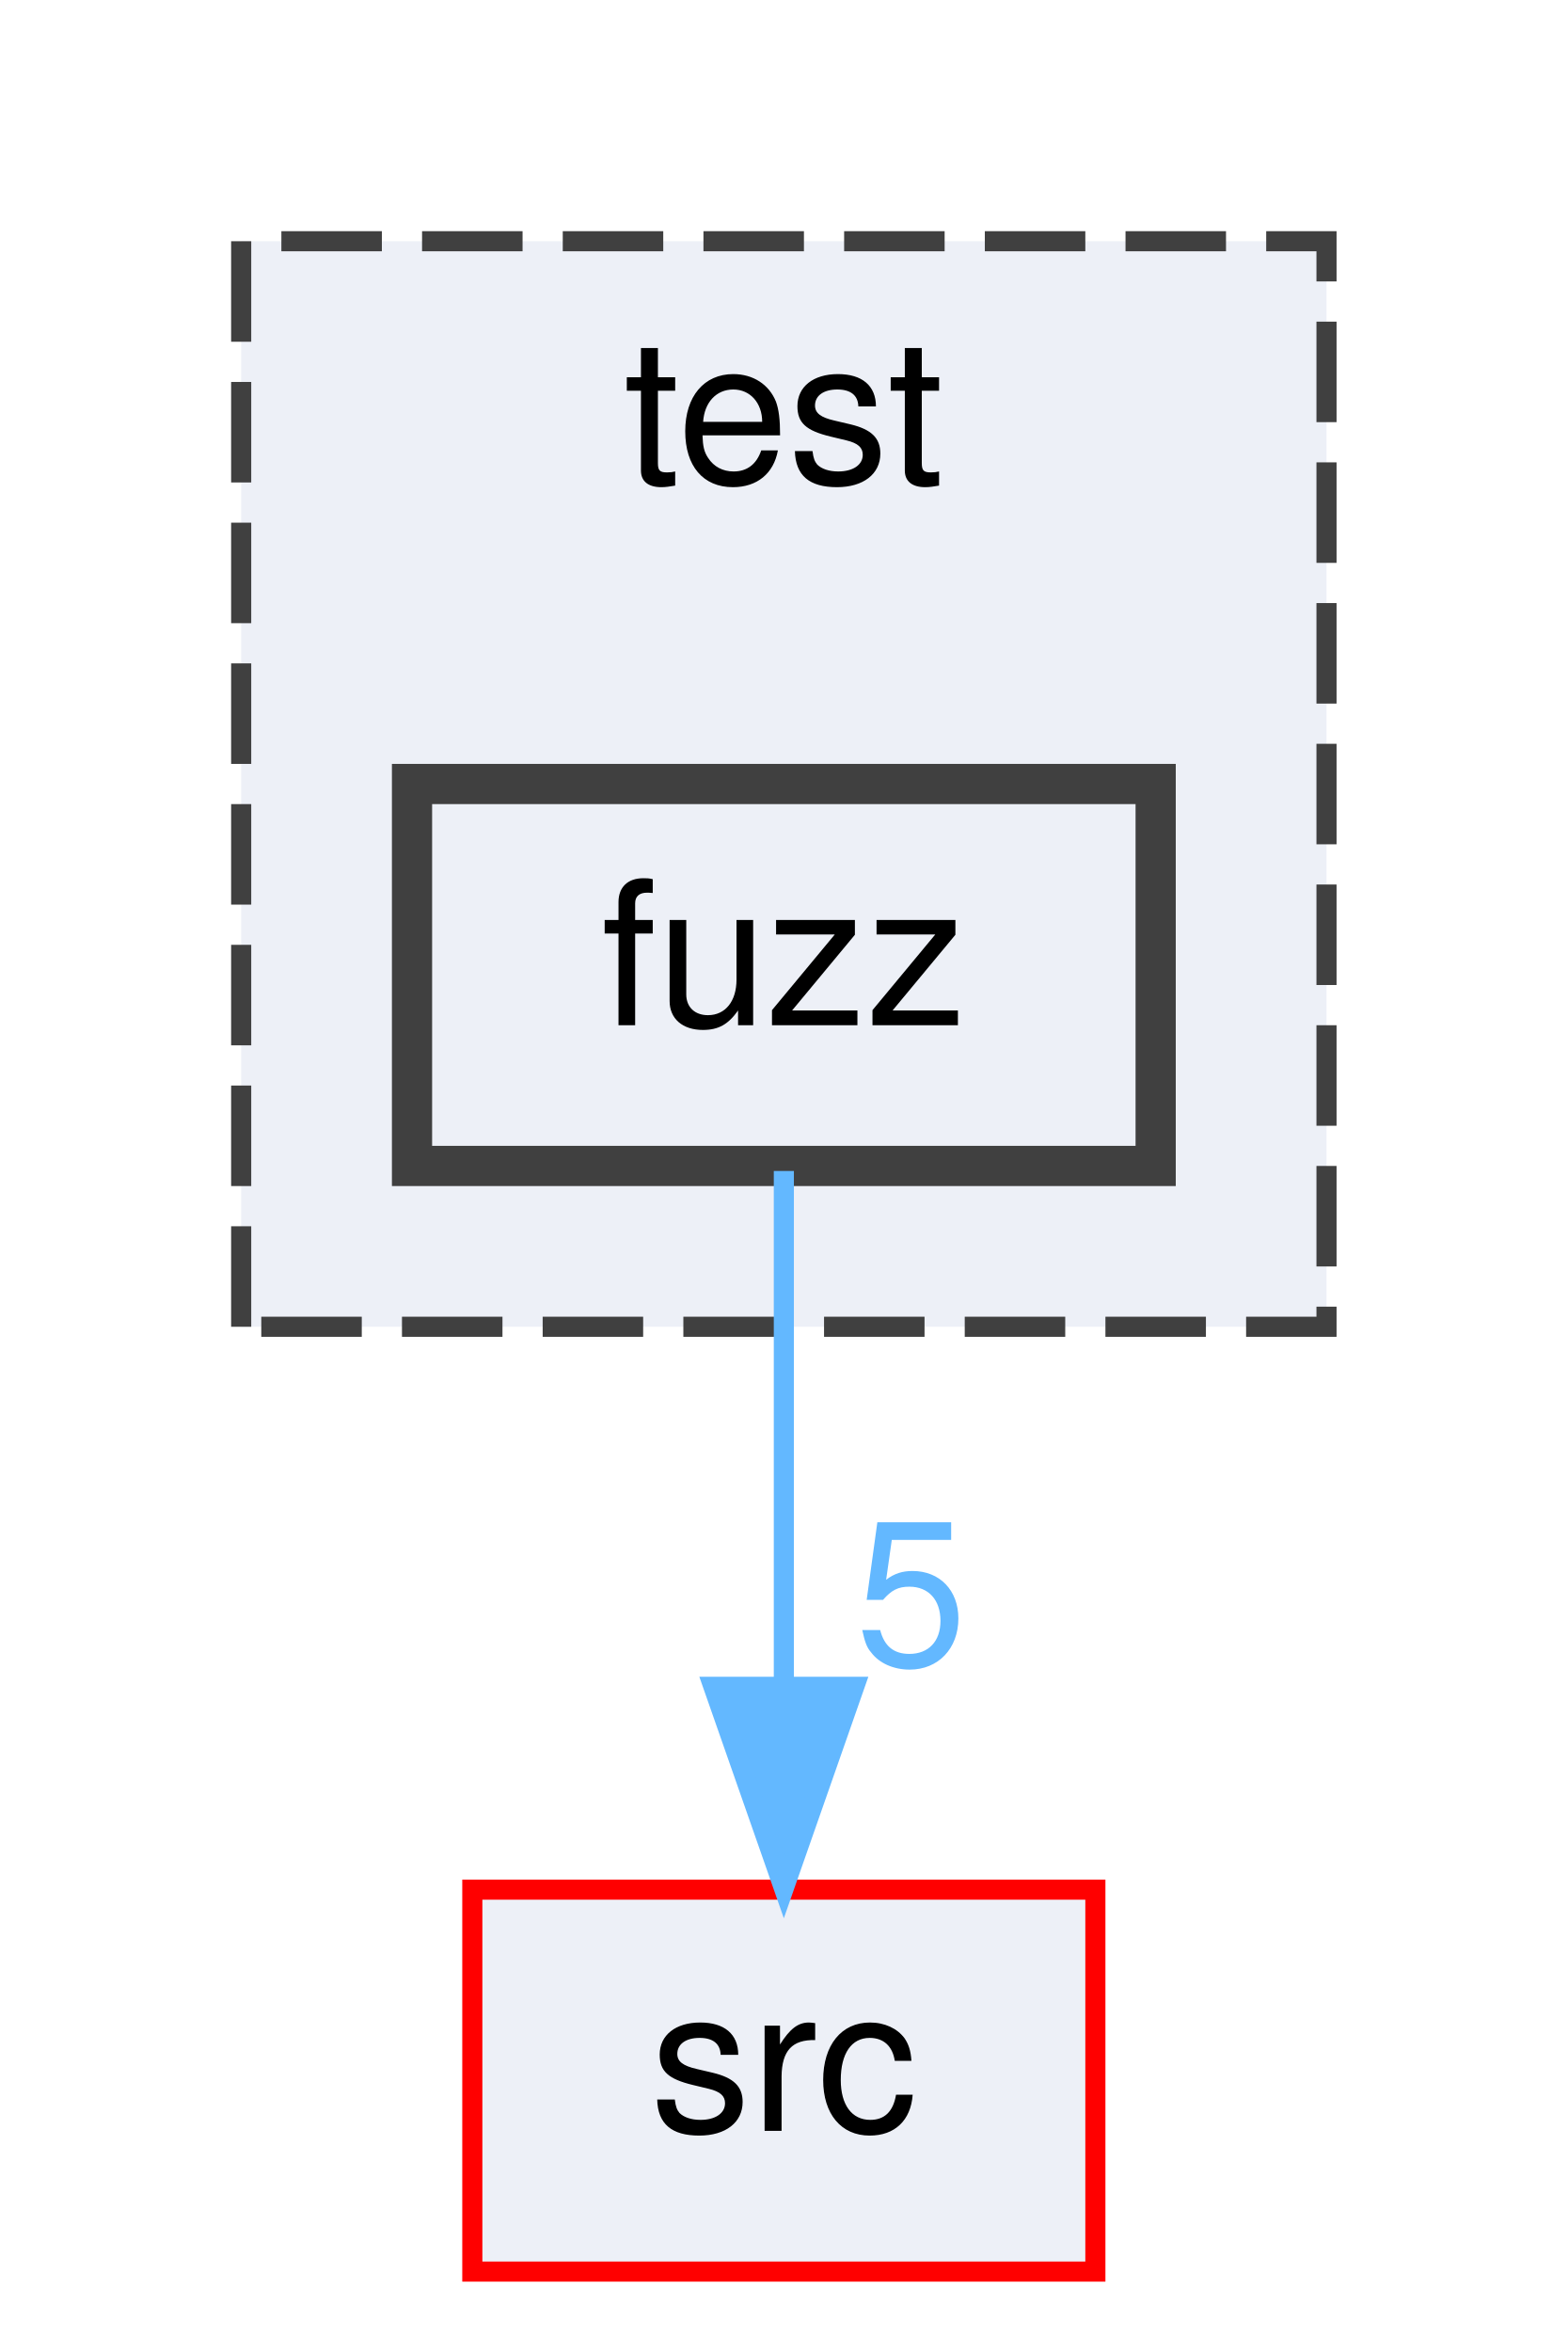
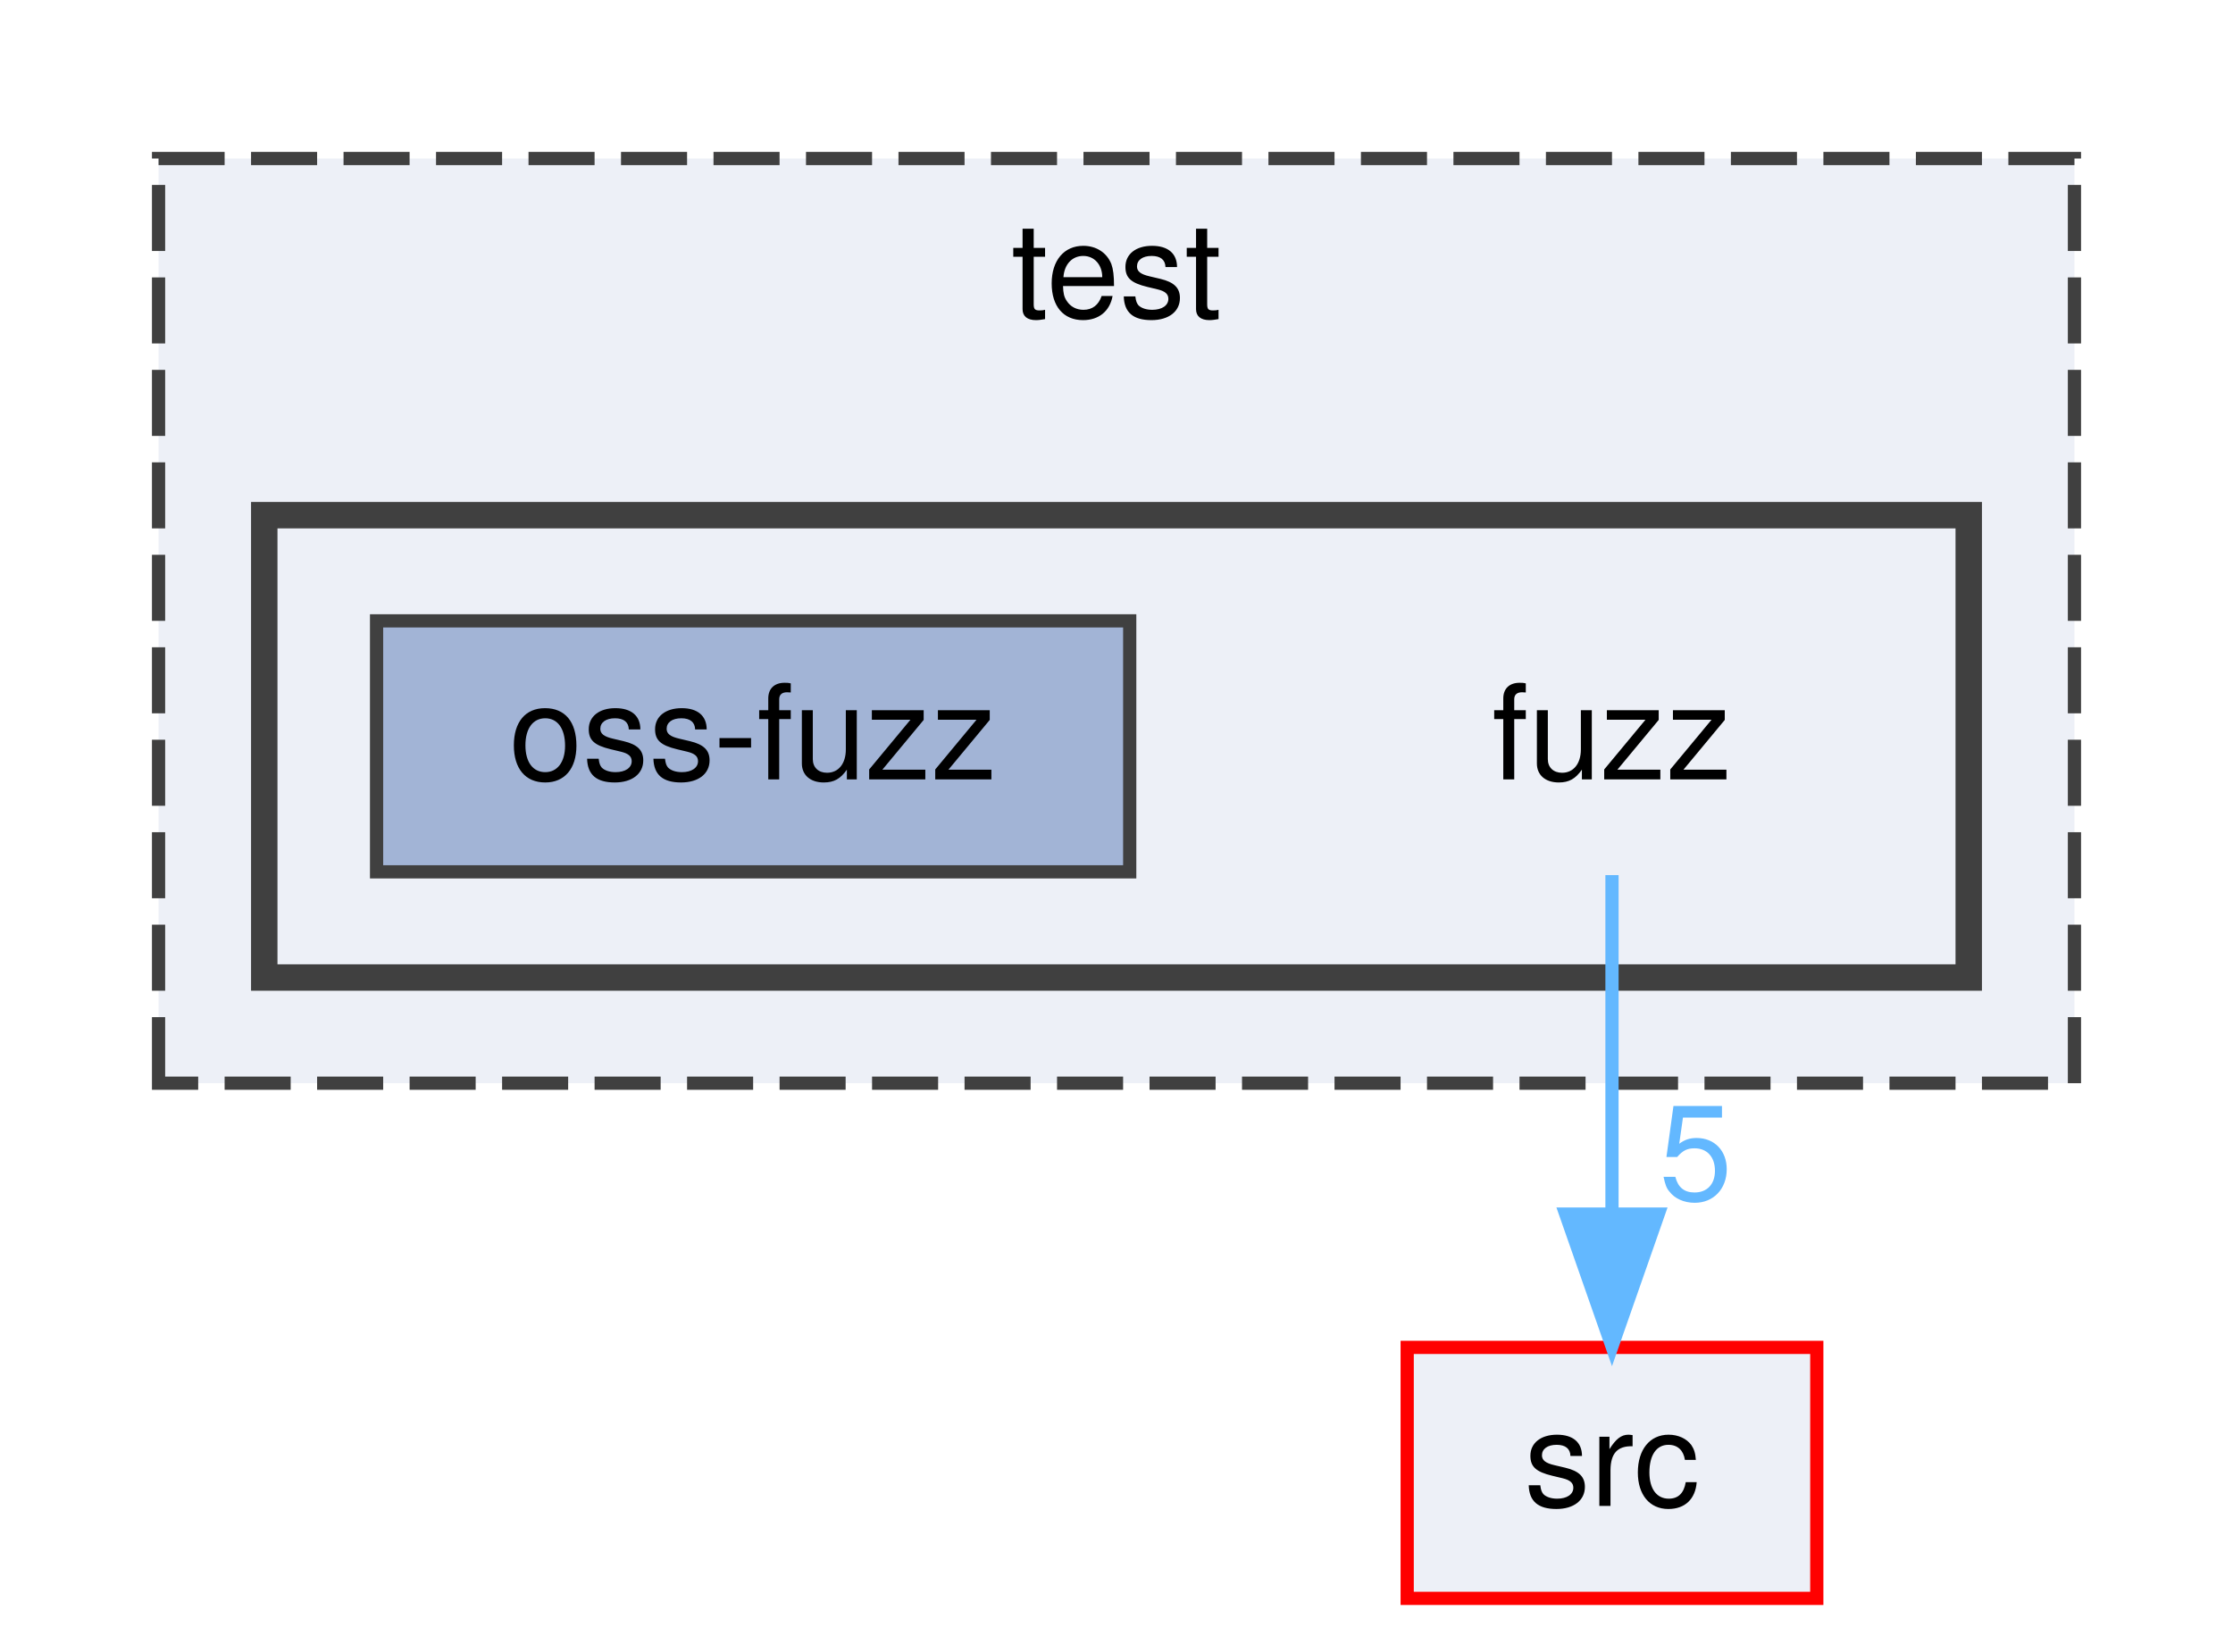
- <svg xmlns="http://www.w3.org/2000/svg" xmlns:xlink="http://www.w3.org/1999/xlink" width="78pt" height="117pt" viewBox="0.00 0.00 78.00 117.00">
-   <g id="graph0" class="graph" transform="scale(1 1) rotate(0) translate(4 113)">
+ <svg xmlns="http://www.w3.org/2000/svg" xmlns:xlink="http://www.w3.org/1999/xlink" width="169pt" height="125pt" viewBox="0.00 0.00 169.00 125.00">
+   <g id="graph0" class="graph" transform="scale(1 1) rotate(0) translate(4 121)">
    <g id="clust1" class="cluster">
      <g id="a_clust1">
        <a xlink:href="dir_13e138d54eb8818da29c3992edef070a.html" target="_top" xlink:title="test">
-           <polygon fill="#edf0f7" stroke="#404040" stroke-dasharray="5,2" points="8,-47 8,-101 62,-101 62,-47 8,-47" />
-           <text text-anchor="middle" x="35" y="-89" font-family="Helvetica,sans-Serif" font-size="10.00">test</text>
+           <polygon fill="#edf0f7" stroke="#404040" stroke-dasharray="5,2" points="8,-39 8,-109 153,-109 153,-39 8,-39" />
+           <text text-anchor="middle" x="80.5" y="-97" font-family="Helvetica,sans-Serif" font-size="10.00">test</text>
+         </a>
+       </g>
+     </g>
+     <g id="clust2" class="cluster">
+       <g id="a_clust2">
+         <a xlink:href="dir_deb7b2057987728b2d8de385a2a2e011.html" target="_top">
+           <polygon fill="#edf0f7" stroke="#404040" stroke-width="2" points="16,-47 16,-82 145,-82 145,-47 16,-47" />
        </a>
      </g>
    </g>
    <g id="node1" class="node">
-       <g id="a_node1">
-         <a xlink:href="dir_deb7b2057987728b2d8de385a2a2e011.html" target="_top" xlink:title="fuzz">
-           <polygon fill="#edf0f7" stroke="#404040" stroke-width="2" points="53.5,-74 16.5,-74 16.5,-55 53.5,-55 53.5,-74" />
-           <text text-anchor="middle" x="35" y="-62" font-family="Helvetica,sans-Serif" font-size="10.00">fuzz</text>
+       <text text-anchor="middle" x="118" y="-62" font-family="Helvetica,sans-Serif" font-size="10.00">fuzz</text>
+     </g>
+     <g id="node3" class="node">
+       <g id="a_node3">
+         <a xlink:href="dir_68267d1309a1af8e8297ef4c3efbcdba.html" target="_top" xlink:title="src">
+           <polygon fill="#edf0f7" stroke="red" points="133.5,-19 102.5,-19 102.5,0 133.5,0 133.5,-19" />
+           <text text-anchor="middle" x="118" y="-7" font-family="Helvetica,sans-Serif" font-size="10.00">src</text>
+         </a>
+       </g>
+     </g>
+     <g id="edge1" class="edge">
+       <path fill="none" stroke="#63b8ff" d="M118,-54.75C118,-47.8 118,-37.85 118,-29.13" />
+       <polygon fill="#63b8ff" stroke="#63b8ff" points="121.5,-29.09 118,-19.09 114.5,-29.09 121.5,-29.09" />
+       <g id="a_edge1-headlabel">
+         <a xlink:href="dir_000012_000023.html" target="_top" xlink:title="5">
+           <text text-anchor="middle" x="124.34" y="-30.18" font-family="Helvetica,sans-Serif" font-size="10.00" fill="#63b8ff">5</text>
        </a>
      </g>
    </g>
    <g id="node2" class="node">
      <g id="a_node2">
-         <a xlink:href="dir_68267d1309a1af8e8297ef4c3efbcdba.html" target="_top" xlink:title="src">
-           <polygon fill="#edf0f7" stroke="red" points="50.5,-19 19.5,-19 19.5,0 50.5,0 50.5,-19" />
-           <text text-anchor="middle" x="35" y="-7" font-family="Helvetica,sans-Serif" font-size="10.00">src</text>
-         </a>
-       </g>
-     </g>
-     <g id="edge1" class="edge">
-       <path fill="none" stroke="#63b8ff" d="M35,-54.75C35,-47.8 35,-37.85 35,-29.13" />
-       <polygon fill="#63b8ff" stroke="#63b8ff" points="38.5,-29.09 35,-19.09 31.5,-29.09 38.5,-29.09" />
-       <g id="a_edge1-headlabel">
-         <a xlink:href="dir_000012_000022.html" target="_top" xlink:title="5">
-           <text text-anchor="middle" x="41.34" y="-30.18" font-family="Helvetica,sans-Serif" font-size="10.00" fill="#63b8ff">5</text>
+         <a xlink:href="dir_21f5edbef748e6b99b6fc5a81944c4db.html" target="_top" xlink:title="oss-fuzz">
+           <polygon fill="#a2b4d6" stroke="#404040" points="81.5,-74 24.5,-74 24.5,-55 81.5,-55 81.5,-74" />
+           <text text-anchor="middle" x="53" y="-62" font-family="Helvetica,sans-Serif" font-size="10.00">oss-fuzz</text>
        </a>
      </g>
    </g>
  </g>
</svg>
